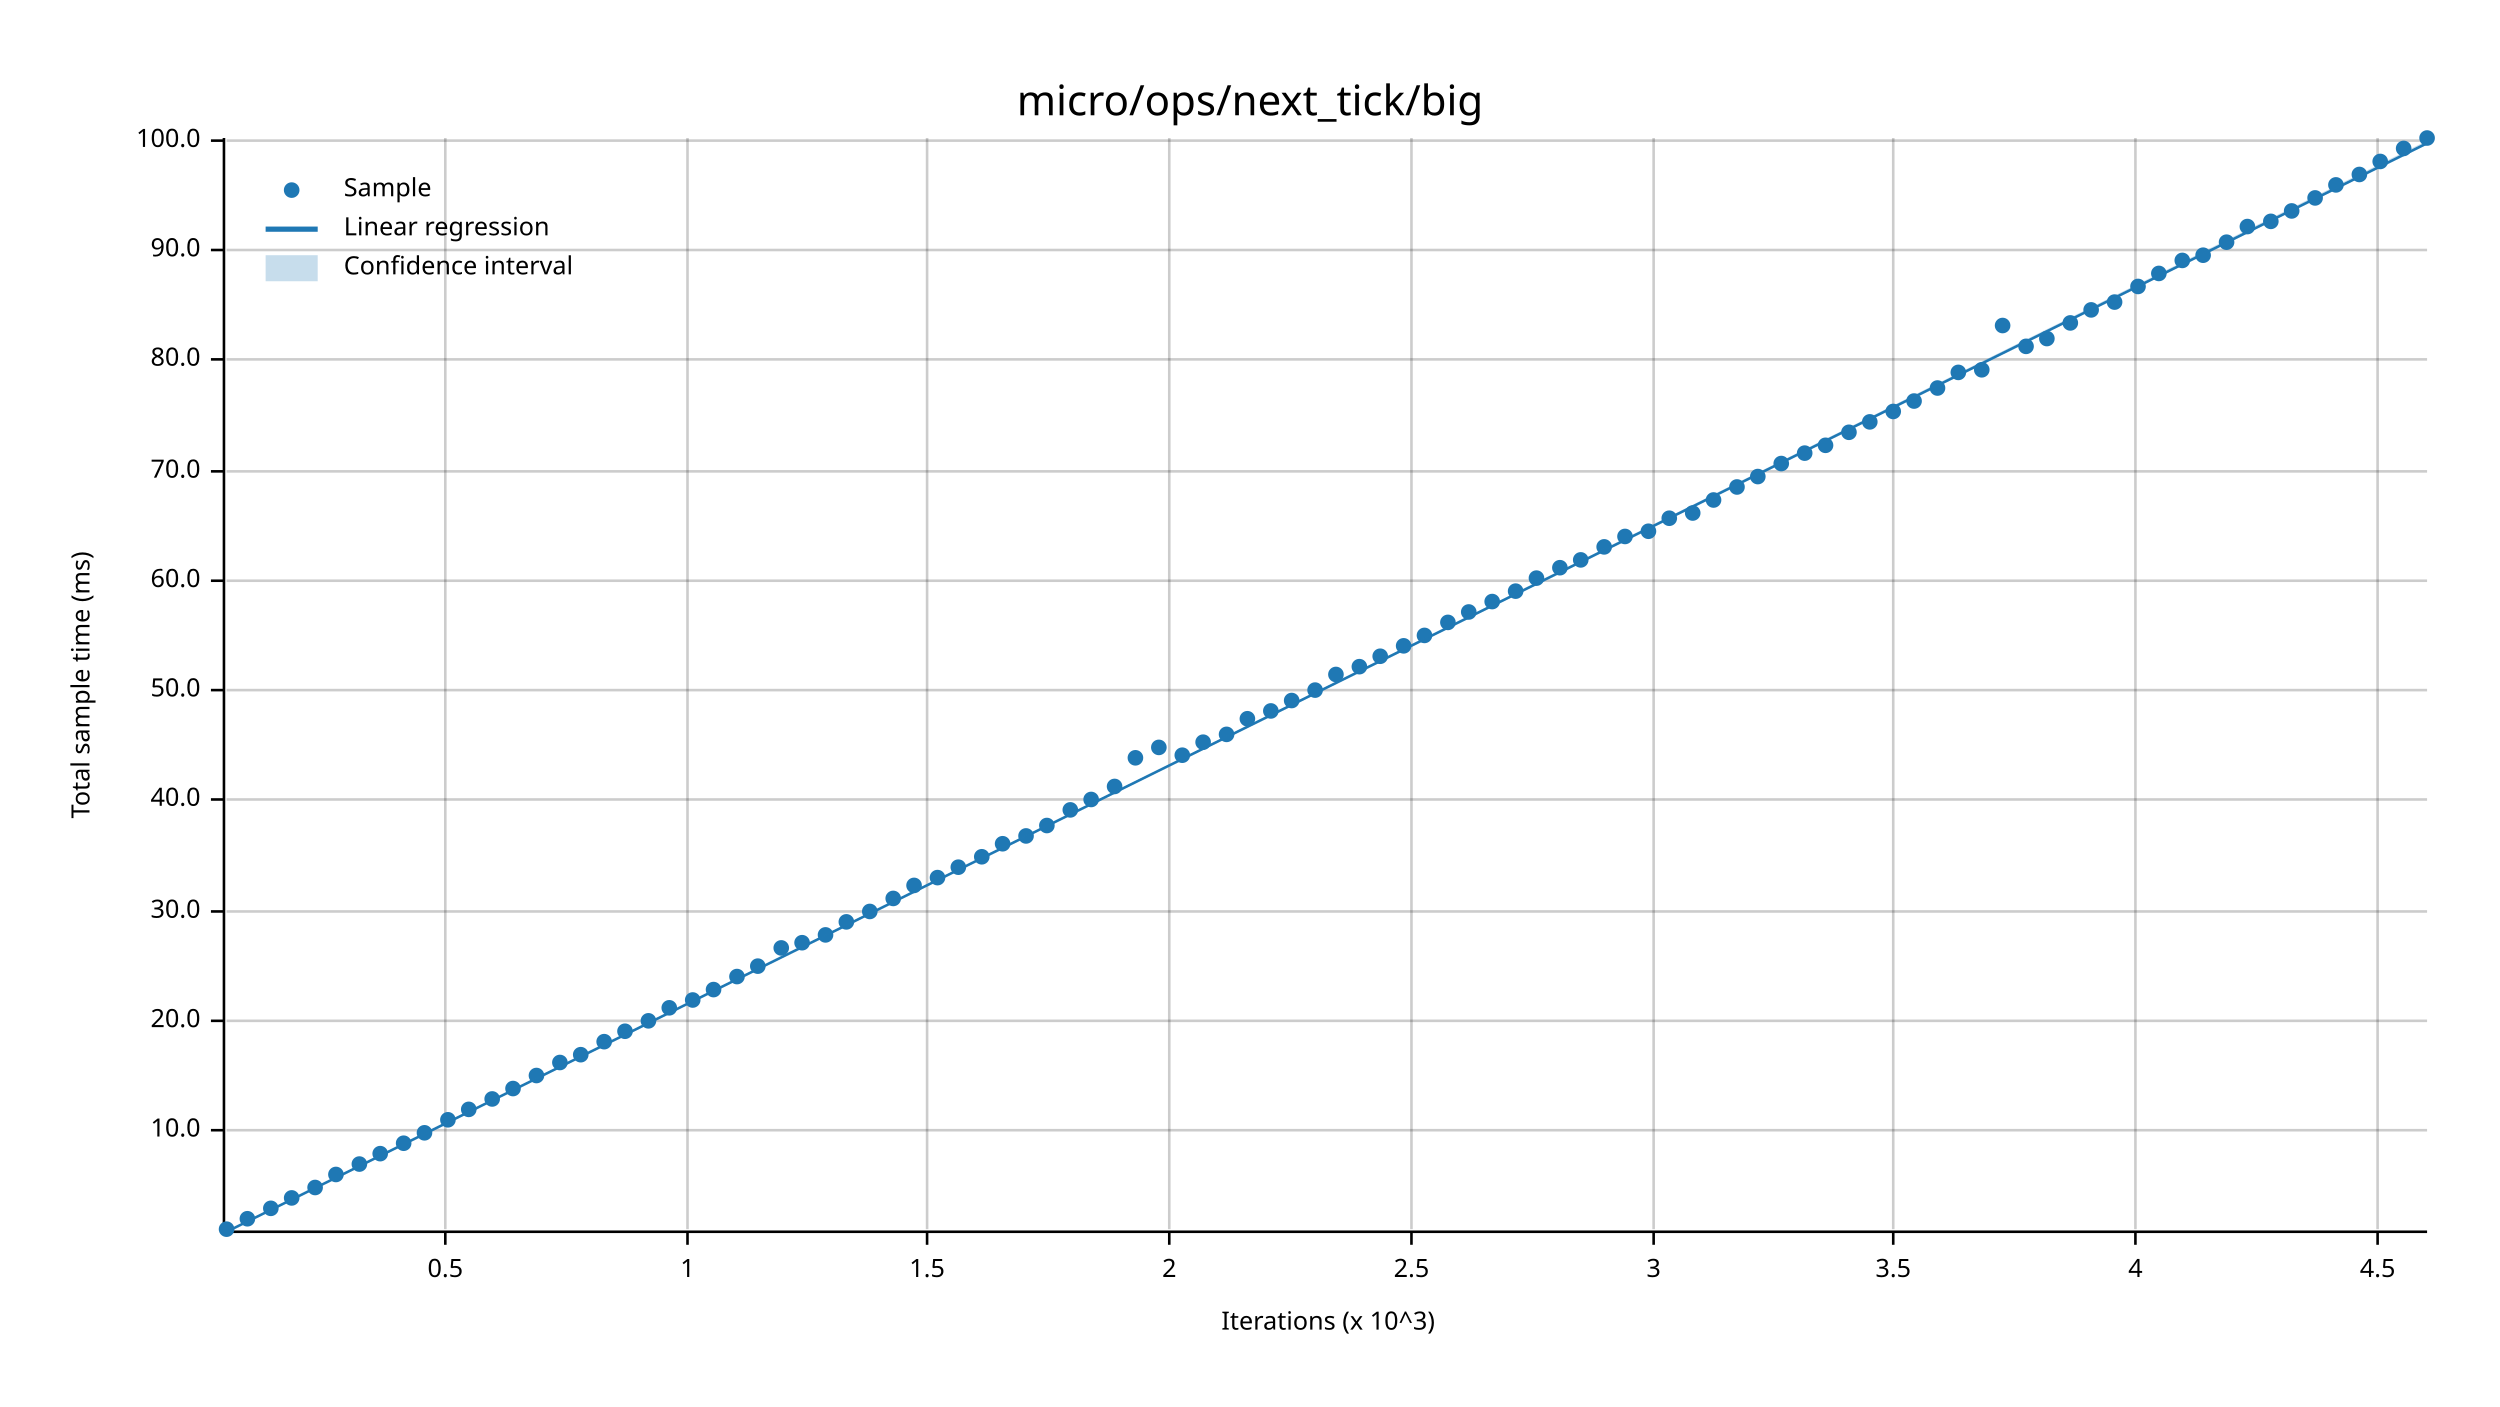
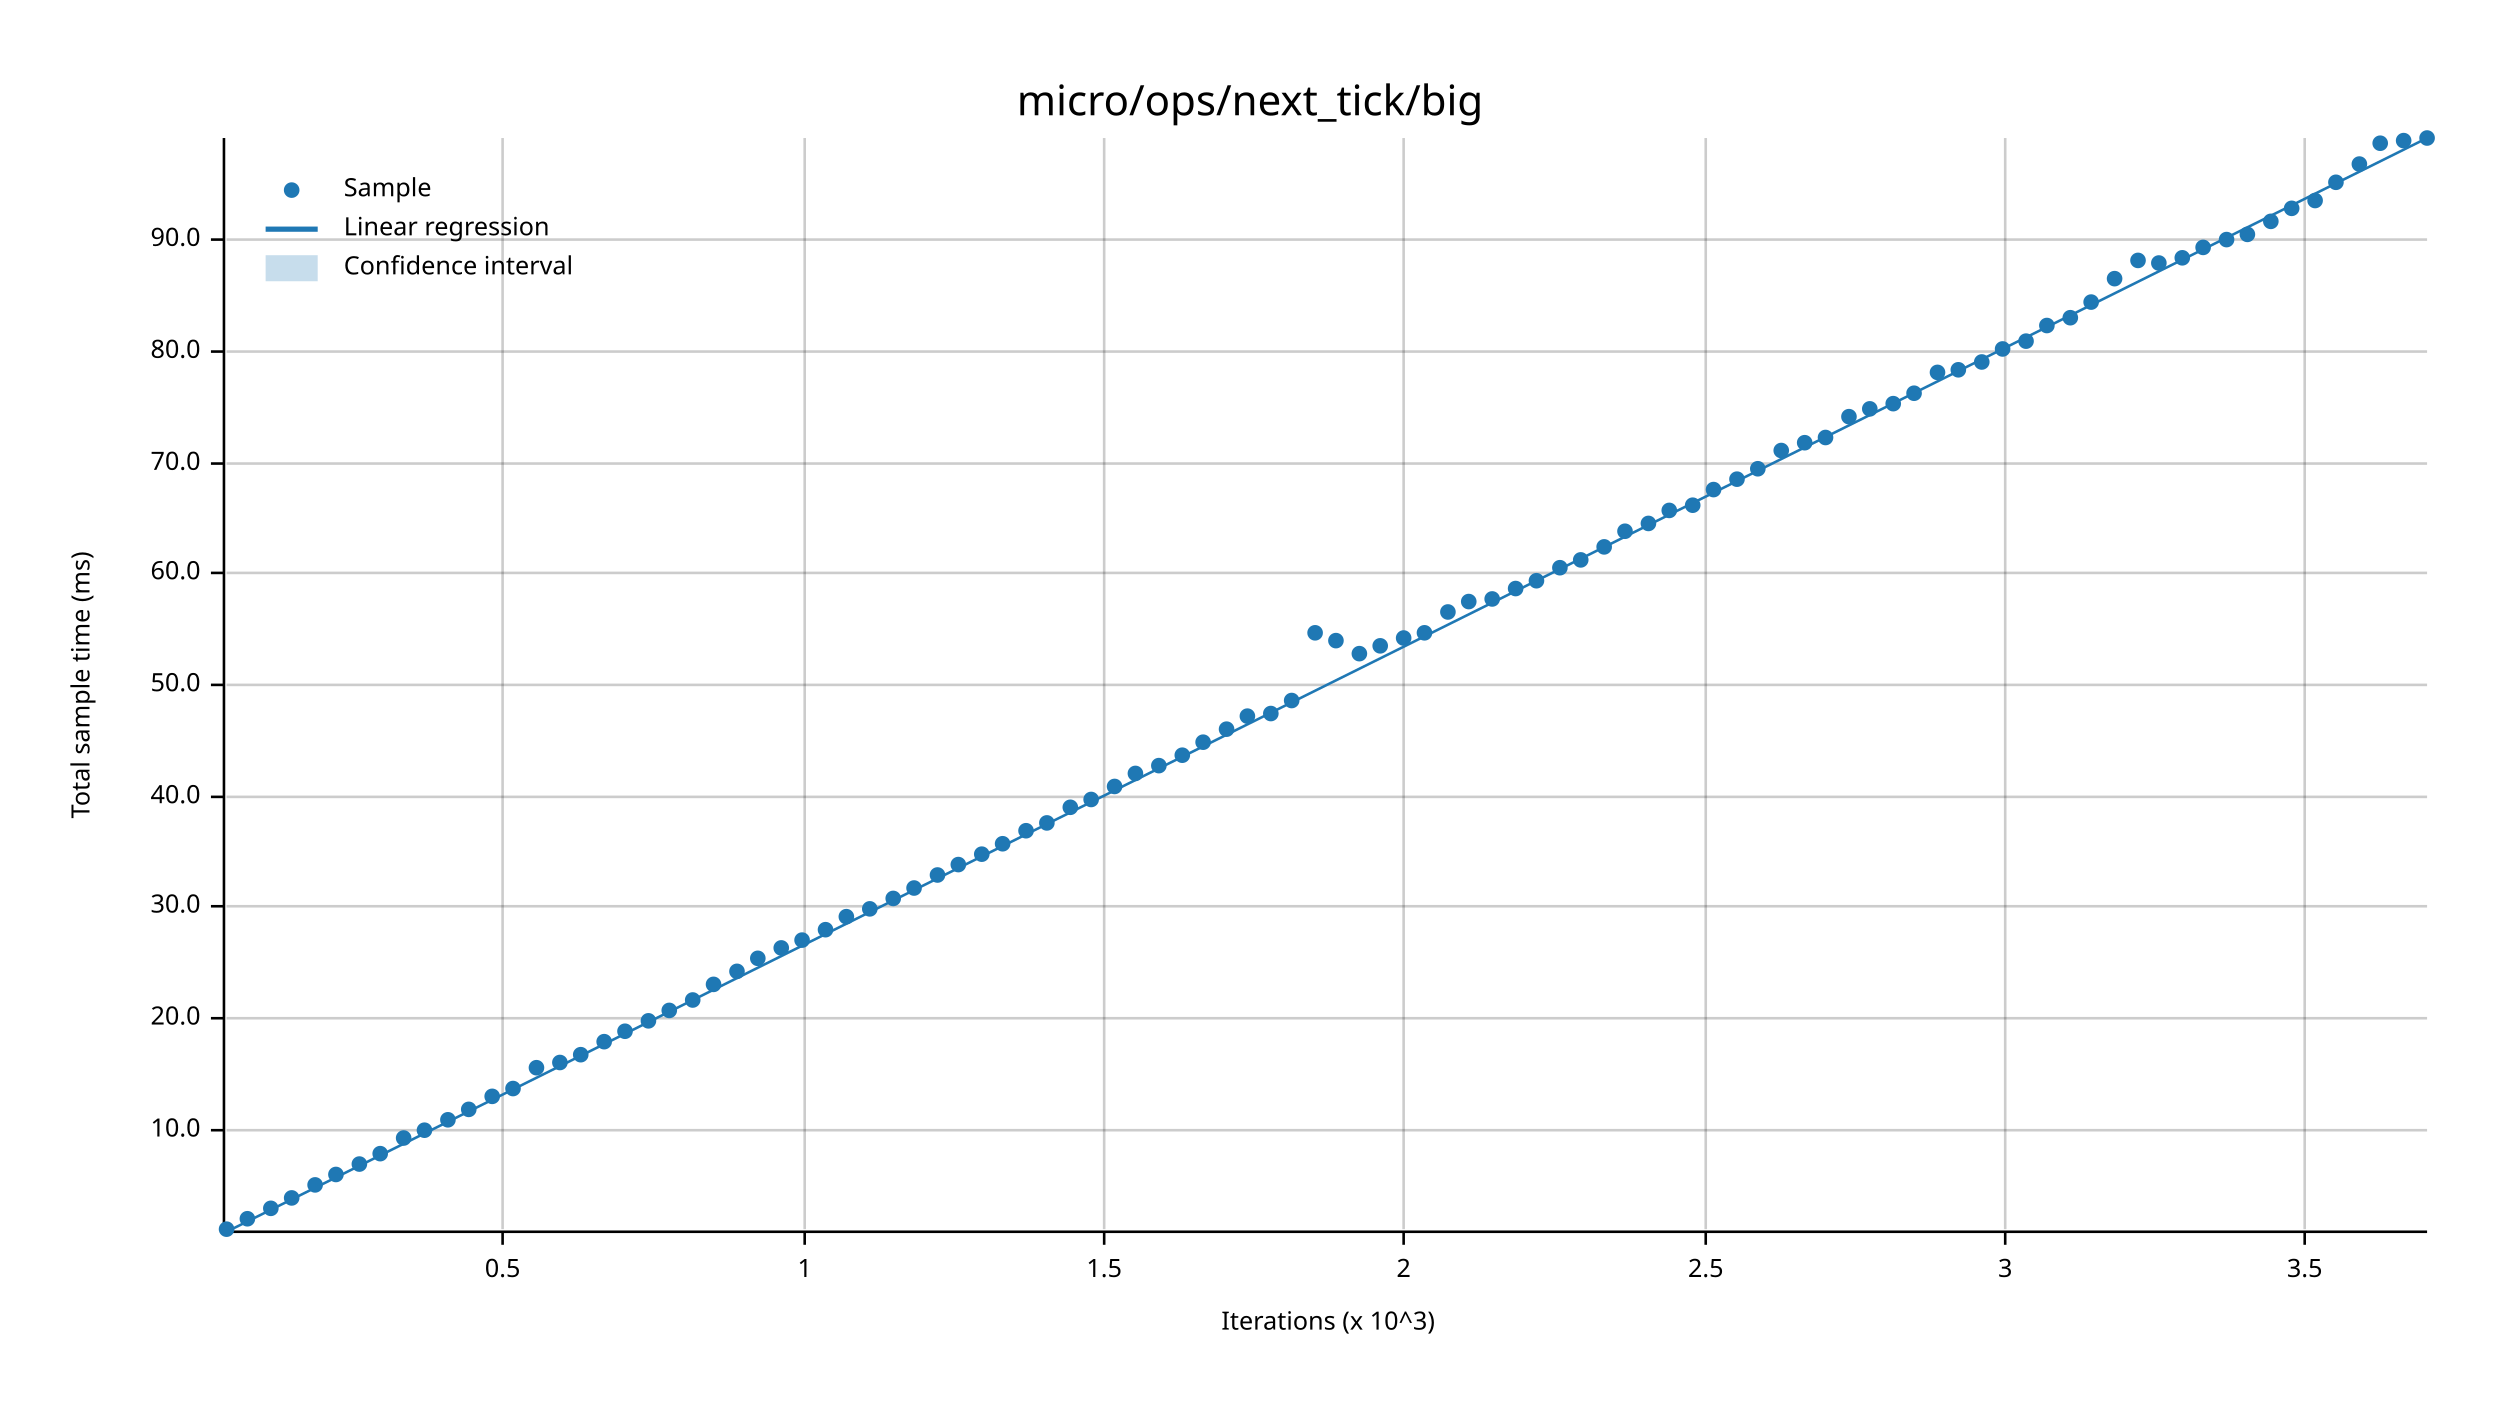
<svg xmlns="http://www.w3.org/2000/svg" width="960" height="540" viewBox="0 0 960 540">
  <text x="480" y="32" dy="0.76em" text-anchor="middle" font-family="sans-serif" font-size="16.129" opacity="1" fill="#000000">
micro/ops/next_tick/big
</text>
  <text x="27" y="263" dy="0.76em" text-anchor="middle" font-family="sans-serif" font-size="9.677" opacity="1" fill="#000000" transform="rotate(270, 27, 263)">
Total sample time (ms)
</text>
  <text x="510" y="513" dy="-0.5ex" text-anchor="middle" font-family="sans-serif" font-size="9.677" opacity="1" fill="#000000">
Iterations (x 10^3)
</text>
-   <line opacity="0.2" stroke="#000000" stroke-width="1" x1="171" y1="472" x2="171" y2="53" />
-   <line opacity="0.2" stroke="#000000" stroke-width="1" x1="264" y1="472" x2="264" y2="53" />
-   <line opacity="0.2" stroke="#000000" stroke-width="1" x1="356" y1="472" x2="356" y2="53" />
-   <line opacity="0.2" stroke="#000000" stroke-width="1" x1="449" y1="472" x2="449" y2="53" />
-   <line opacity="0.2" stroke="#000000" stroke-width="1" x1="542" y1="472" x2="542" y2="53" />
-   <line opacity="0.2" stroke="#000000" stroke-width="1" x1="635" y1="472" x2="635" y2="53" />
-   <line opacity="0.2" stroke="#000000" stroke-width="1" x1="727" y1="472" x2="727" y2="53" />
-   <line opacity="0.2" stroke="#000000" stroke-width="1" x1="820" y1="472" x2="820" y2="53" />
-   <line opacity="0.2" stroke="#000000" stroke-width="1" x1="913" y1="472" x2="913" y2="53" />
+   <line opacity="0.2" stroke="#000000" stroke-width="1" x1="193" y1="472" x2="193" y2="53" />
+   <line opacity="0.2" stroke="#000000" stroke-width="1" x1="309" y1="472" x2="309" y2="53" />
+   <line opacity="0.2" stroke="#000000" stroke-width="1" x1="424" y1="472" x2="424" y2="53" />
+   <line opacity="0.2" stroke="#000000" stroke-width="1" x1="539" y1="472" x2="539" y2="53" />
+   <line opacity="0.2" stroke="#000000" stroke-width="1" x1="655" y1="472" x2="655" y2="53" />
+   <line opacity="0.2" stroke="#000000" stroke-width="1" x1="770" y1="472" x2="770" y2="53" />
+   <line opacity="0.2" stroke="#000000" stroke-width="1" x1="885" y1="472" x2="885" y2="53" />
  <line opacity="0.2" stroke="#000000" stroke-width="1" x1="87" y1="434" x2="932" y2="434" />
-   <line opacity="0.2" stroke="#000000" stroke-width="1" x1="87" y1="392" x2="932" y2="392" />
-   <line opacity="0.2" stroke="#000000" stroke-width="1" x1="87" y1="350" x2="932" y2="350" />
-   <line opacity="0.2" stroke="#000000" stroke-width="1" x1="87" y1="307" x2="932" y2="307" />
-   <line opacity="0.2" stroke="#000000" stroke-width="1" x1="87" y1="265" x2="932" y2="265" />
-   <line opacity="0.2" stroke="#000000" stroke-width="1" x1="87" y1="223" x2="932" y2="223" />
-   <line opacity="0.2" stroke="#000000" stroke-width="1" x1="87" y1="181" x2="932" y2="181" />
-   <line opacity="0.2" stroke="#000000" stroke-width="1" x1="87" y1="138" x2="932" y2="138" />
-   <line opacity="0.2" stroke="#000000" stroke-width="1" x1="87" y1="96" x2="932" y2="96" />
-   <line opacity="0.2" stroke="#000000" stroke-width="1" x1="87" y1="54" x2="932" y2="54" />
+   <line opacity="0.2" stroke="#000000" stroke-width="1" x1="87" y1="391" x2="932" y2="391" />
+   <line opacity="0.2" stroke="#000000" stroke-width="1" x1="87" y1="348" x2="932" y2="348" />
+   <line opacity="0.2" stroke="#000000" stroke-width="1" x1="87" y1="306" x2="932" y2="306" />
+   <line opacity="0.2" stroke="#000000" stroke-width="1" x1="87" y1="263" x2="932" y2="263" />
+   <line opacity="0.2" stroke="#000000" stroke-width="1" x1="87" y1="220" x2="932" y2="220" />
+   <line opacity="0.2" stroke="#000000" stroke-width="1" x1="87" y1="178" x2="932" y2="178" />
+   <line opacity="0.2" stroke="#000000" stroke-width="1" x1="87" y1="135" x2="932" y2="135" />
+   <line opacity="0.2" stroke="#000000" stroke-width="1" x1="87" y1="92" x2="932" y2="92" />
  <polyline fill="none" opacity="1" stroke="#000000" stroke-width="1" points="86,53 86,472 " />
  <text x="77" y="434" dy="0.5ex" text-anchor="end" font-family="sans-serif" font-size="9.677" opacity="1" fill="#000000">
10.0
</text>
  <polyline fill="none" opacity="1" stroke="#000000" stroke-width="1" points="81,434 86,434 " />
-   <text x="77" y="392" dy="0.5ex" text-anchor="end" font-family="sans-serif" font-size="9.677" opacity="1" fill="#000000">
+   <text x="77" y="391" dy="0.5ex" text-anchor="end" font-family="sans-serif" font-size="9.677" opacity="1" fill="#000000">
20.0
</text>
-   <polyline fill="none" opacity="1" stroke="#000000" stroke-width="1" points="81,392 86,392 " />
-   <text x="77" y="350" dy="0.5ex" text-anchor="end" font-family="sans-serif" font-size="9.677" opacity="1" fill="#000000">
+   <polyline fill="none" opacity="1" stroke="#000000" stroke-width="1" points="81,391 86,391 " />
+   <text x="77" y="348" dy="0.5ex" text-anchor="end" font-family="sans-serif" font-size="9.677" opacity="1" fill="#000000">
30.0
</text>
-   <polyline fill="none" opacity="1" stroke="#000000" stroke-width="1" points="81,350 86,350 " />
-   <text x="77" y="307" dy="0.5ex" text-anchor="end" font-family="sans-serif" font-size="9.677" opacity="1" fill="#000000">
+   <polyline fill="none" opacity="1" stroke="#000000" stroke-width="1" points="81,348 86,348 " />
+   <text x="77" y="306" dy="0.5ex" text-anchor="end" font-family="sans-serif" font-size="9.677" opacity="1" fill="#000000">
40.0
</text>
-   <polyline fill="none" opacity="1" stroke="#000000" stroke-width="1" points="81,307 86,307 " />
-   <text x="77" y="265" dy="0.5ex" text-anchor="end" font-family="sans-serif" font-size="9.677" opacity="1" fill="#000000">
+   <polyline fill="none" opacity="1" stroke="#000000" stroke-width="1" points="81,306 86,306 " />
+   <text x="77" y="263" dy="0.5ex" text-anchor="end" font-family="sans-serif" font-size="9.677" opacity="1" fill="#000000">
50.0
</text>
-   <polyline fill="none" opacity="1" stroke="#000000" stroke-width="1" points="81,265 86,265 " />
-   <text x="77" y="223" dy="0.5ex" text-anchor="end" font-family="sans-serif" font-size="9.677" opacity="1" fill="#000000">
+   <polyline fill="none" opacity="1" stroke="#000000" stroke-width="1" points="81,263 86,263 " />
+   <text x="77" y="220" dy="0.5ex" text-anchor="end" font-family="sans-serif" font-size="9.677" opacity="1" fill="#000000">
60.0
</text>
-   <polyline fill="none" opacity="1" stroke="#000000" stroke-width="1" points="81,223 86,223 " />
-   <text x="77" y="181" dy="0.5ex" text-anchor="end" font-family="sans-serif" font-size="9.677" opacity="1" fill="#000000">
+   <polyline fill="none" opacity="1" stroke="#000000" stroke-width="1" points="81,220 86,220 " />
+   <text x="77" y="178" dy="0.5ex" text-anchor="end" font-family="sans-serif" font-size="9.677" opacity="1" fill="#000000">
70.0
</text>
-   <polyline fill="none" opacity="1" stroke="#000000" stroke-width="1" points="81,181 86,181 " />
-   <text x="77" y="138" dy="0.5ex" text-anchor="end" font-family="sans-serif" font-size="9.677" opacity="1" fill="#000000">
+   <polyline fill="none" opacity="1" stroke="#000000" stroke-width="1" points="81,178 86,178 " />
+   <text x="77" y="135" dy="0.5ex" text-anchor="end" font-family="sans-serif" font-size="9.677" opacity="1" fill="#000000">
80.0
</text>
-   <polyline fill="none" opacity="1" stroke="#000000" stroke-width="1" points="81,138 86,138 " />
-   <text x="77" y="96" dy="0.5ex" text-anchor="end" font-family="sans-serif" font-size="9.677" opacity="1" fill="#000000">
+   <polyline fill="none" opacity="1" stroke="#000000" stroke-width="1" points="81,135 86,135 " />
+   <text x="77" y="92" dy="0.5ex" text-anchor="end" font-family="sans-serif" font-size="9.677" opacity="1" fill="#000000">
90.0
</text>
-   <polyline fill="none" opacity="1" stroke="#000000" stroke-width="1" points="81,96 86,96 " />
-   <text x="77" y="54" dy="0.5ex" text-anchor="end" font-family="sans-serif" font-size="9.677" opacity="1" fill="#000000">
- 100.0
- </text>
-   <polyline fill="none" opacity="1" stroke="#000000" stroke-width="1" points="81,54 86,54 " />
+   <polyline fill="none" opacity="1" stroke="#000000" stroke-width="1" points="81,92 86,92 " />
  <polyline fill="none" opacity="1" stroke="#000000" stroke-width="1" points="87,473 932,473 " />
-   <text x="171" y="483" dy="0.76em" text-anchor="middle" font-family="sans-serif" font-size="9.677" opacity="1" fill="#000000">
+   <text x="193" y="483" dy="0.76em" text-anchor="middle" font-family="sans-serif" font-size="9.677" opacity="1" fill="#000000">
0.5
</text>
-   <polyline fill="none" opacity="1" stroke="#000000" stroke-width="1" points="171,473 171,478 " />
-   <text x="264" y="483" dy="0.76em" text-anchor="middle" font-family="sans-serif" font-size="9.677" opacity="1" fill="#000000">
+   <polyline fill="none" opacity="1" stroke="#000000" stroke-width="1" points="193,473 193,478 " />
+   <text x="309" y="483" dy="0.76em" text-anchor="middle" font-family="sans-serif" font-size="9.677" opacity="1" fill="#000000">
1
</text>
-   <polyline fill="none" opacity="1" stroke="#000000" stroke-width="1" points="264,473 264,478 " />
-   <text x="356" y="483" dy="0.76em" text-anchor="middle" font-family="sans-serif" font-size="9.677" opacity="1" fill="#000000">
+   <polyline fill="none" opacity="1" stroke="#000000" stroke-width="1" points="309,473 309,478 " />
+   <text x="424" y="483" dy="0.76em" text-anchor="middle" font-family="sans-serif" font-size="9.677" opacity="1" fill="#000000">
1.5
</text>
-   <polyline fill="none" opacity="1" stroke="#000000" stroke-width="1" points="356,473 356,478 " />
-   <text x="449" y="483" dy="0.76em" text-anchor="middle" font-family="sans-serif" font-size="9.677" opacity="1" fill="#000000">
+   <polyline fill="none" opacity="1" stroke="#000000" stroke-width="1" points="424,473 424,478 " />
+   <text x="539" y="483" dy="0.76em" text-anchor="middle" font-family="sans-serif" font-size="9.677" opacity="1" fill="#000000">
2
</text>
-   <polyline fill="none" opacity="1" stroke="#000000" stroke-width="1" points="449,473 449,478 " />
-   <text x="542" y="483" dy="0.76em" text-anchor="middle" font-family="sans-serif" font-size="9.677" opacity="1" fill="#000000">
+   <polyline fill="none" opacity="1" stroke="#000000" stroke-width="1" points="539,473 539,478 " />
+   <text x="655" y="483" dy="0.76em" text-anchor="middle" font-family="sans-serif" font-size="9.677" opacity="1" fill="#000000">
2.5
</text>
-   <polyline fill="none" opacity="1" stroke="#000000" stroke-width="1" points="542,473 542,478 " />
-   <text x="635" y="483" dy="0.76em" text-anchor="middle" font-family="sans-serif" font-size="9.677" opacity="1" fill="#000000">
+   <polyline fill="none" opacity="1" stroke="#000000" stroke-width="1" points="655,473 655,478 " />
+   <text x="770" y="483" dy="0.76em" text-anchor="middle" font-family="sans-serif" font-size="9.677" opacity="1" fill="#000000">
3
</text>
-   <polyline fill="none" opacity="1" stroke="#000000" stroke-width="1" points="635,473 635,478 " />
-   <text x="727" y="483" dy="0.76em" text-anchor="middle" font-family="sans-serif" font-size="9.677" opacity="1" fill="#000000">
+   <polyline fill="none" opacity="1" stroke="#000000" stroke-width="1" points="770,473 770,478 " />
+   <text x="885" y="483" dy="0.76em" text-anchor="middle" font-family="sans-serif" font-size="9.677" opacity="1" fill="#000000">
3.5
</text>
-   <polyline fill="none" opacity="1" stroke="#000000" stroke-width="1" points="727,473 727,478 " />
-   <text x="820" y="483" dy="0.76em" text-anchor="middle" font-family="sans-serif" font-size="9.677" opacity="1" fill="#000000">
- 4
- </text>
-   <polyline fill="none" opacity="1" stroke="#000000" stroke-width="1" points="820,473 820,478 " />
-   <text x="913" y="483" dy="0.76em" text-anchor="middle" font-family="sans-serif" font-size="9.677" opacity="1" fill="#000000">
- 4.5
- </text>
-   <polyline fill="none" opacity="1" stroke="#000000" stroke-width="1" points="913,473 913,478 " />
+   <polyline fill="none" opacity="1" stroke="#000000" stroke-width="1" points="885,473 885,478 " />
  <circle cx="87" cy="472" r="3" opacity="1" fill="#1F78B4" stroke="none" stroke-width="1" />
  <circle cx="95" cy="468" r="3" opacity="1" fill="#1F78B4" stroke="none" stroke-width="1" />
  <circle cx="104" cy="464" r="3" opacity="1" fill="#1F78B4" stroke="none" stroke-width="1" />
  <circle cx="112" cy="460" r="3" opacity="1" fill="#1F78B4" stroke="none" stroke-width="1" />
-   <circle cx="121" cy="456" r="3" opacity="1" fill="#1F78B4" stroke="none" stroke-width="1" />
+   <circle cx="121" cy="455" r="3" opacity="1" fill="#1F78B4" stroke="none" stroke-width="1" />
  <circle cx="129" cy="451" r="3" opacity="1" fill="#1F78B4" stroke="none" stroke-width="1" />
  <circle cx="138" cy="447" r="3" opacity="1" fill="#1F78B4" stroke="none" stroke-width="1" />
  <circle cx="146" cy="443" r="3" opacity="1" fill="#1F78B4" stroke="none" stroke-width="1" />
-   <circle cx="155" cy="439" r="3" opacity="1" fill="#1F78B4" stroke="none" stroke-width="1" />
-   <circle cx="163" cy="435" r="3" opacity="1" fill="#1F78B4" stroke="none" stroke-width="1" />
+   <circle cx="155" cy="437" r="3" opacity="1" fill="#1F78B4" stroke="none" stroke-width="1" />
+   <circle cx="163" cy="434" r="3" opacity="1" fill="#1F78B4" stroke="none" stroke-width="1" />
  <circle cx="172" cy="430" r="3" opacity="1" fill="#1F78B4" stroke="none" stroke-width="1" />
  <circle cx="180" cy="426" r="3" opacity="1" fill="#1F78B4" stroke="none" stroke-width="1" />
-   <circle cx="189" cy="422" r="3" opacity="1" fill="#1F78B4" stroke="none" stroke-width="1" />
+   <circle cx="189" cy="421" r="3" opacity="1" fill="#1F78B4" stroke="none" stroke-width="1" />
  <circle cx="197" cy="418" r="3" opacity="1" fill="#1F78B4" stroke="none" stroke-width="1" />
-   <circle cx="206" cy="413" r="3" opacity="1" fill="#1F78B4" stroke="none" stroke-width="1" />
+   <circle cx="206" cy="410" r="3" opacity="1" fill="#1F78B4" stroke="none" stroke-width="1" />
  <circle cx="215" cy="408" r="3" opacity="1" fill="#1F78B4" stroke="none" stroke-width="1" />
  <circle cx="223" cy="405" r="3" opacity="1" fill="#1F78B4" stroke="none" stroke-width="1" />
  <circle cx="232" cy="400" r="3" opacity="1" fill="#1F78B4" stroke="none" stroke-width="1" />
  <circle cx="240" cy="396" r="3" opacity="1" fill="#1F78B4" stroke="none" stroke-width="1" />
  <circle cx="249" cy="392" r="3" opacity="1" fill="#1F78B4" stroke="none" stroke-width="1" />
-   <circle cx="257" cy="387" r="3" opacity="1" fill="#1F78B4" stroke="none" stroke-width="1" />
+   <circle cx="257" cy="388" r="3" opacity="1" fill="#1F78B4" stroke="none" stroke-width="1" />
  <circle cx="266" cy="384" r="3" opacity="1" fill="#1F78B4" stroke="none" stroke-width="1" />
-   <circle cx="274" cy="380" r="3" opacity="1" fill="#1F78B4" stroke="none" stroke-width="1" />
-   <circle cx="283" cy="375" r="3" opacity="1" fill="#1F78B4" stroke="none" stroke-width="1" />
-   <circle cx="291" cy="371" r="3" opacity="1" fill="#1F78B4" stroke="none" stroke-width="1" />
+   <circle cx="274" cy="378" r="3" opacity="1" fill="#1F78B4" stroke="none" stroke-width="1" />
+   <circle cx="283" cy="373" r="3" opacity="1" fill="#1F78B4" stroke="none" stroke-width="1" />
+   <circle cx="291" cy="368" r="3" opacity="1" fill="#1F78B4" stroke="none" stroke-width="1" />
  <circle cx="300" cy="364" r="3" opacity="1" fill="#1F78B4" stroke="none" stroke-width="1" />
-   <circle cx="308" cy="362" r="3" opacity="1" fill="#1F78B4" stroke="none" stroke-width="1" />
-   <circle cx="317" cy="359" r="3" opacity="1" fill="#1F78B4" stroke="none" stroke-width="1" />
-   <circle cx="325" cy="354" r="3" opacity="1" fill="#1F78B4" stroke="none" stroke-width="1" />
-   <circle cx="334" cy="350" r="3" opacity="1" fill="#1F78B4" stroke="none" stroke-width="1" />
+   <circle cx="308" cy="361" r="3" opacity="1" fill="#1F78B4" stroke="none" stroke-width="1" />
+   <circle cx="317" cy="357" r="3" opacity="1" fill="#1F78B4" stroke="none" stroke-width="1" />
+   <circle cx="325" cy="352" r="3" opacity="1" fill="#1F78B4" stroke="none" stroke-width="1" />
+   <circle cx="334" cy="349" r="3" opacity="1" fill="#1F78B4" stroke="none" stroke-width="1" />
  <circle cx="343" cy="345" r="3" opacity="1" fill="#1F78B4" stroke="none" stroke-width="1" />
-   <circle cx="351" cy="340" r="3" opacity="1" fill="#1F78B4" stroke="none" stroke-width="1" />
-   <circle cx="360" cy="337" r="3" opacity="1" fill="#1F78B4" stroke="none" stroke-width="1" />
-   <circle cx="368" cy="333" r="3" opacity="1" fill="#1F78B4" stroke="none" stroke-width="1" />
-   <circle cx="377" cy="329" r="3" opacity="1" fill="#1F78B4" stroke="none" stroke-width="1" />
+   <circle cx="351" cy="341" r="3" opacity="1" fill="#1F78B4" stroke="none" stroke-width="1" />
+   <circle cx="360" cy="336" r="3" opacity="1" fill="#1F78B4" stroke="none" stroke-width="1" />
+   <circle cx="368" cy="332" r="3" opacity="1" fill="#1F78B4" stroke="none" stroke-width="1" />
+   <circle cx="377" cy="328" r="3" opacity="1" fill="#1F78B4" stroke="none" stroke-width="1" />
  <circle cx="385" cy="324" r="3" opacity="1" fill="#1F78B4" stroke="none" stroke-width="1" />
-   <circle cx="394" cy="321" r="3" opacity="1" fill="#1F78B4" stroke="none" stroke-width="1" />
-   <circle cx="402" cy="317" r="3" opacity="1" fill="#1F78B4" stroke="none" stroke-width="1" />
-   <circle cx="411" cy="311" r="3" opacity="1" fill="#1F78B4" stroke="none" stroke-width="1" />
+   <circle cx="394" cy="319" r="3" opacity="1" fill="#1F78B4" stroke="none" stroke-width="1" />
+   <circle cx="402" cy="316" r="3" opacity="1" fill="#1F78B4" stroke="none" stroke-width="1" />
+   <circle cx="411" cy="310" r="3" opacity="1" fill="#1F78B4" stroke="none" stroke-width="1" />
  <circle cx="419" cy="307" r="3" opacity="1" fill="#1F78B4" stroke="none" stroke-width="1" />
  <circle cx="428" cy="302" r="3" opacity="1" fill="#1F78B4" stroke="none" stroke-width="1" />
-   <circle cx="436" cy="291" r="3" opacity="1" fill="#1F78B4" stroke="none" stroke-width="1" />
-   <circle cx="445" cy="287" r="3" opacity="1" fill="#1F78B4" stroke="none" stroke-width="1" />
+   <circle cx="436" cy="297" r="3" opacity="1" fill="#1F78B4" stroke="none" stroke-width="1" />
+   <circle cx="445" cy="294" r="3" opacity="1" fill="#1F78B4" stroke="none" stroke-width="1" />
  <circle cx="454" cy="290" r="3" opacity="1" fill="#1F78B4" stroke="none" stroke-width="1" />
  <circle cx="462" cy="285" r="3" opacity="1" fill="#1F78B4" stroke="none" stroke-width="1" />
-   <circle cx="471" cy="282" r="3" opacity="1" fill="#1F78B4" stroke="none" stroke-width="1" />
-   <circle cx="479" cy="276" r="3" opacity="1" fill="#1F78B4" stroke="none" stroke-width="1" />
-   <circle cx="488" cy="273" r="3" opacity="1" fill="#1F78B4" stroke="none" stroke-width="1" />
+   <circle cx="471" cy="280" r="3" opacity="1" fill="#1F78B4" stroke="none" stroke-width="1" />
+   <circle cx="479" cy="275" r="3" opacity="1" fill="#1F78B4" stroke="none" stroke-width="1" />
+   <circle cx="488" cy="274" r="3" opacity="1" fill="#1F78B4" stroke="none" stroke-width="1" />
  <circle cx="496" cy="269" r="3" opacity="1" fill="#1F78B4" stroke="none" stroke-width="1" />
-   <circle cx="505" cy="265" r="3" opacity="1" fill="#1F78B4" stroke="none" stroke-width="1" />
-   <circle cx="513" cy="259" r="3" opacity="1" fill="#1F78B4" stroke="none" stroke-width="1" />
-   <circle cx="522" cy="256" r="3" opacity="1" fill="#1F78B4" stroke="none" stroke-width="1" />
-   <circle cx="530" cy="252" r="3" opacity="1" fill="#1F78B4" stroke="none" stroke-width="1" />
-   <circle cx="539" cy="248" r="3" opacity="1" fill="#1F78B4" stroke="none" stroke-width="1" />
-   <circle cx="547" cy="244" r="3" opacity="1" fill="#1F78B4" stroke="none" stroke-width="1" />
-   <circle cx="556" cy="239" r="3" opacity="1" fill="#1F78B4" stroke="none" stroke-width="1" />
-   <circle cx="564" cy="235" r="3" opacity="1" fill="#1F78B4" stroke="none" stroke-width="1" />
-   <circle cx="573" cy="231" r="3" opacity="1" fill="#1F78B4" stroke="none" stroke-width="1" />
-   <circle cx="582" cy="227" r="3" opacity="1" fill="#1F78B4" stroke="none" stroke-width="1" />
-   <circle cx="590" cy="222" r="3" opacity="1" fill="#1F78B4" stroke="none" stroke-width="1" />
+   <circle cx="505" cy="243" r="3" opacity="1" fill="#1F78B4" stroke="none" stroke-width="1" />
+   <circle cx="513" cy="246" r="3" opacity="1" fill="#1F78B4" stroke="none" stroke-width="1" />
+   <circle cx="522" cy="251" r="3" opacity="1" fill="#1F78B4" stroke="none" stroke-width="1" />
+   <circle cx="530" cy="248" r="3" opacity="1" fill="#1F78B4" stroke="none" stroke-width="1" />
+   <circle cx="539" cy="245" r="3" opacity="1" fill="#1F78B4" stroke="none" stroke-width="1" />
+   <circle cx="547" cy="243" r="3" opacity="1" fill="#1F78B4" stroke="none" stroke-width="1" />
+   <circle cx="556" cy="235" r="3" opacity="1" fill="#1F78B4" stroke="none" stroke-width="1" />
+   <circle cx="564" cy="231" r="3" opacity="1" fill="#1F78B4" stroke="none" stroke-width="1" />
+   <circle cx="573" cy="230" r="3" opacity="1" fill="#1F78B4" stroke="none" stroke-width="1" />
+   <circle cx="582" cy="226" r="3" opacity="1" fill="#1F78B4" stroke="none" stroke-width="1" />
+   <circle cx="590" cy="223" r="3" opacity="1" fill="#1F78B4" stroke="none" stroke-width="1" />
  <circle cx="599" cy="218" r="3" opacity="1" fill="#1F78B4" stroke="none" stroke-width="1" />
  <circle cx="607" cy="215" r="3" opacity="1" fill="#1F78B4" stroke="none" stroke-width="1" />
  <circle cx="616" cy="210" r="3" opacity="1" fill="#1F78B4" stroke="none" stroke-width="1" />
-   <circle cx="624" cy="206" r="3" opacity="1" fill="#1F78B4" stroke="none" stroke-width="1" />
-   <circle cx="633" cy="204" r="3" opacity="1" fill="#1F78B4" stroke="none" stroke-width="1" />
-   <circle cx="641" cy="199" r="3" opacity="1" fill="#1F78B4" stroke="none" stroke-width="1" />
-   <circle cx="650" cy="197" r="3" opacity="1" fill="#1F78B4" stroke="none" stroke-width="1" />
-   <circle cx="658" cy="192" r="3" opacity="1" fill="#1F78B4" stroke="none" stroke-width="1" />
-   <circle cx="667" cy="187" r="3" opacity="1" fill="#1F78B4" stroke="none" stroke-width="1" />
-   <circle cx="675" cy="183" r="3" opacity="1" fill="#1F78B4" stroke="none" stroke-width="1" />
-   <circle cx="684" cy="178" r="3" opacity="1" fill="#1F78B4" stroke="none" stroke-width="1" />
-   <circle cx="693" cy="174" r="3" opacity="1" fill="#1F78B4" stroke="none" stroke-width="1" />
-   <circle cx="701" cy="171" r="3" opacity="1" fill="#1F78B4" stroke="none" stroke-width="1" />
-   <circle cx="710" cy="166" r="3" opacity="1" fill="#1F78B4" stroke="none" stroke-width="1" />
-   <circle cx="718" cy="162" r="3" opacity="1" fill="#1F78B4" stroke="none" stroke-width="1" />
-   <circle cx="727" cy="158" r="3" opacity="1" fill="#1F78B4" stroke="none" stroke-width="1" />
-   <circle cx="735" cy="154" r="3" opacity="1" fill="#1F78B4" stroke="none" stroke-width="1" />
-   <circle cx="744" cy="149" r="3" opacity="1" fill="#1F78B4" stroke="none" stroke-width="1" />
-   <circle cx="752" cy="143" r="3" opacity="1" fill="#1F78B4" stroke="none" stroke-width="1" />
-   <circle cx="761" cy="142" r="3" opacity="1" fill="#1F78B4" stroke="none" stroke-width="1" />
-   <circle cx="769" cy="125" r="3" opacity="1" fill="#1F78B4" stroke="none" stroke-width="1" />
-   <circle cx="778" cy="133" r="3" opacity="1" fill="#1F78B4" stroke="none" stroke-width="1" />
-   <circle cx="786" cy="130" r="3" opacity="1" fill="#1F78B4" stroke="none" stroke-width="1" />
-   <circle cx="795" cy="124" r="3" opacity="1" fill="#1F78B4" stroke="none" stroke-width="1" />
-   <circle cx="803" cy="119" r="3" opacity="1" fill="#1F78B4" stroke="none" stroke-width="1" />
-   <circle cx="812" cy="116" r="3" opacity="1" fill="#1F78B4" stroke="none" stroke-width="1" />
-   <circle cx="821" cy="110" r="3" opacity="1" fill="#1F78B4" stroke="none" stroke-width="1" />
-   <circle cx="829" cy="105" r="3" opacity="1" fill="#1F78B4" stroke="none" stroke-width="1" />
-   <circle cx="838" cy="100" r="3" opacity="1" fill="#1F78B4" stroke="none" stroke-width="1" />
-   <circle cx="846" cy="98" r="3" opacity="1" fill="#1F78B4" stroke="none" stroke-width="1" />
-   <circle cx="855" cy="93" r="3" opacity="1" fill="#1F78B4" stroke="none" stroke-width="1" />
-   <circle cx="863" cy="87" r="3" opacity="1" fill="#1F78B4" stroke="none" stroke-width="1" />
+   <circle cx="624" cy="204" r="3" opacity="1" fill="#1F78B4" stroke="none" stroke-width="1" />
+   <circle cx="633" cy="201" r="3" opacity="1" fill="#1F78B4" stroke="none" stroke-width="1" />
+   <circle cx="641" cy="196" r="3" opacity="1" fill="#1F78B4" stroke="none" stroke-width="1" />
+   <circle cx="650" cy="194" r="3" opacity="1" fill="#1F78B4" stroke="none" stroke-width="1" />
+   <circle cx="658" cy="188" r="3" opacity="1" fill="#1F78B4" stroke="none" stroke-width="1" />
+   <circle cx="667" cy="184" r="3" opacity="1" fill="#1F78B4" stroke="none" stroke-width="1" />
+   <circle cx="675" cy="180" r="3" opacity="1" fill="#1F78B4" stroke="none" stroke-width="1" />
+   <circle cx="684" cy="173" r="3" opacity="1" fill="#1F78B4" stroke="none" stroke-width="1" />
+   <circle cx="693" cy="170" r="3" opacity="1" fill="#1F78B4" stroke="none" stroke-width="1" />
+   <circle cx="701" cy="168" r="3" opacity="1" fill="#1F78B4" stroke="none" stroke-width="1" />
+   <circle cx="710" cy="160" r="3" opacity="1" fill="#1F78B4" stroke="none" stroke-width="1" />
+   <circle cx="718" cy="157" r="3" opacity="1" fill="#1F78B4" stroke="none" stroke-width="1" />
+   <circle cx="727" cy="155" r="3" opacity="1" fill="#1F78B4" stroke="none" stroke-width="1" />
+   <circle cx="735" cy="151" r="3" opacity="1" fill="#1F78B4" stroke="none" stroke-width="1" />
+   <circle cx="744" cy="143" r="3" opacity="1" fill="#1F78B4" stroke="none" stroke-width="1" />
+   <circle cx="752" cy="142" r="3" opacity="1" fill="#1F78B4" stroke="none" stroke-width="1" />
+   <circle cx="761" cy="139" r="3" opacity="1" fill="#1F78B4" stroke="none" stroke-width="1" />
+   <circle cx="769" cy="134" r="3" opacity="1" fill="#1F78B4" stroke="none" stroke-width="1" />
+   <circle cx="778" cy="131" r="3" opacity="1" fill="#1F78B4" stroke="none" stroke-width="1" />
+   <circle cx="786" cy="125" r="3" opacity="1" fill="#1F78B4" stroke="none" stroke-width="1" />
+   <circle cx="795" cy="122" r="3" opacity="1" fill="#1F78B4" stroke="none" stroke-width="1" />
+   <circle cx="803" cy="116" r="3" opacity="1" fill="#1F78B4" stroke="none" stroke-width="1" />
+   <circle cx="812" cy="107" r="3" opacity="1" fill="#1F78B4" stroke="none" stroke-width="1" />
+   <circle cx="821" cy="100" r="3" opacity="1" fill="#1F78B4" stroke="none" stroke-width="1" />
+   <circle cx="829" cy="101" r="3" opacity="1" fill="#1F78B4" stroke="none" stroke-width="1" />
+   <circle cx="838" cy="99" r="3" opacity="1" fill="#1F78B4" stroke="none" stroke-width="1" />
+   <circle cx="846" cy="95" r="3" opacity="1" fill="#1F78B4" stroke="none" stroke-width="1" />
+   <circle cx="855" cy="92" r="3" opacity="1" fill="#1F78B4" stroke="none" stroke-width="1" />
+   <circle cx="863" cy="90" r="3" opacity="1" fill="#1F78B4" stroke="none" stroke-width="1" />
  <circle cx="872" cy="85" r="3" opacity="1" fill="#1F78B4" stroke="none" stroke-width="1" />
-   <circle cx="880" cy="81" r="3" opacity="1" fill="#1F78B4" stroke="none" stroke-width="1" />
-   <circle cx="889" cy="76" r="3" opacity="1" fill="#1F78B4" stroke="none" stroke-width="1" />
-   <circle cx="897" cy="71" r="3" opacity="1" fill="#1F78B4" stroke="none" stroke-width="1" />
-   <circle cx="906" cy="67" r="3" opacity="1" fill="#1F78B4" stroke="none" stroke-width="1" />
-   <circle cx="914" cy="62" r="3" opacity="1" fill="#1F78B4" stroke="none" stroke-width="1" />
-   <circle cx="923" cy="57" r="3" opacity="1" fill="#1F78B4" stroke="none" stroke-width="1" />
+   <circle cx="880" cy="80" r="3" opacity="1" fill="#1F78B4" stroke="none" stroke-width="1" />
+   <circle cx="889" cy="77" r="3" opacity="1" fill="#1F78B4" stroke="none" stroke-width="1" />
+   <circle cx="897" cy="70" r="3" opacity="1" fill="#1F78B4" stroke="none" stroke-width="1" />
+   <circle cx="906" cy="63" r="3" opacity="1" fill="#1F78B4" stroke="none" stroke-width="1" />
+   <circle cx="914" cy="55" r="3" opacity="1" fill="#1F78B4" stroke="none" stroke-width="1" />
+   <circle cx="923" cy="54" r="3" opacity="1" fill="#1F78B4" stroke="none" stroke-width="1" />
  <circle cx="932" cy="53" r="3" opacity="1" fill="#1F78B4" stroke="none" stroke-width="1" />
-   <polyline fill="none" opacity="1" stroke="#1F78B4" stroke-width="1" points="87,473 932,55 " />
-   <polygon opacity="0.25" fill="#1F78B4" points="87,473 932,55 932,54 " />
+   <polyline fill="none" opacity="1" stroke="#1F78B4" stroke-width="1" points="87,473 932,53 " />
+   <polygon opacity="0.25" fill="#1F78B4" points="87,473 932,53 932,53 " />
  <text x="132" y="68" dy="0.76em" text-anchor="start" font-family="sans-serif" font-size="9.677" opacity="1" fill="#000000">
Sample
</text>
  <text x="132" y="83" dy="0.76em" text-anchor="start" font-family="sans-serif" font-size="9.677" opacity="1" fill="#000000">
Linear regression
</text>
  <text x="132" y="98" dy="0.76em" text-anchor="start" font-family="sans-serif" font-size="9.677" opacity="1" fill="#000000">
Confidence interval
</text>
  <circle cx="112" cy="73" r="3" opacity="1" fill="#1F78B4" stroke="none" stroke-width="1" />
  <polyline fill="none" opacity="1" stroke="#1F78B4" stroke-width="2" points="102,88 122,88 " />
  <rect x="102" y="98" width="20" height="10" opacity="0.25" fill="#1F78B4" stroke="none" />
</svg>
